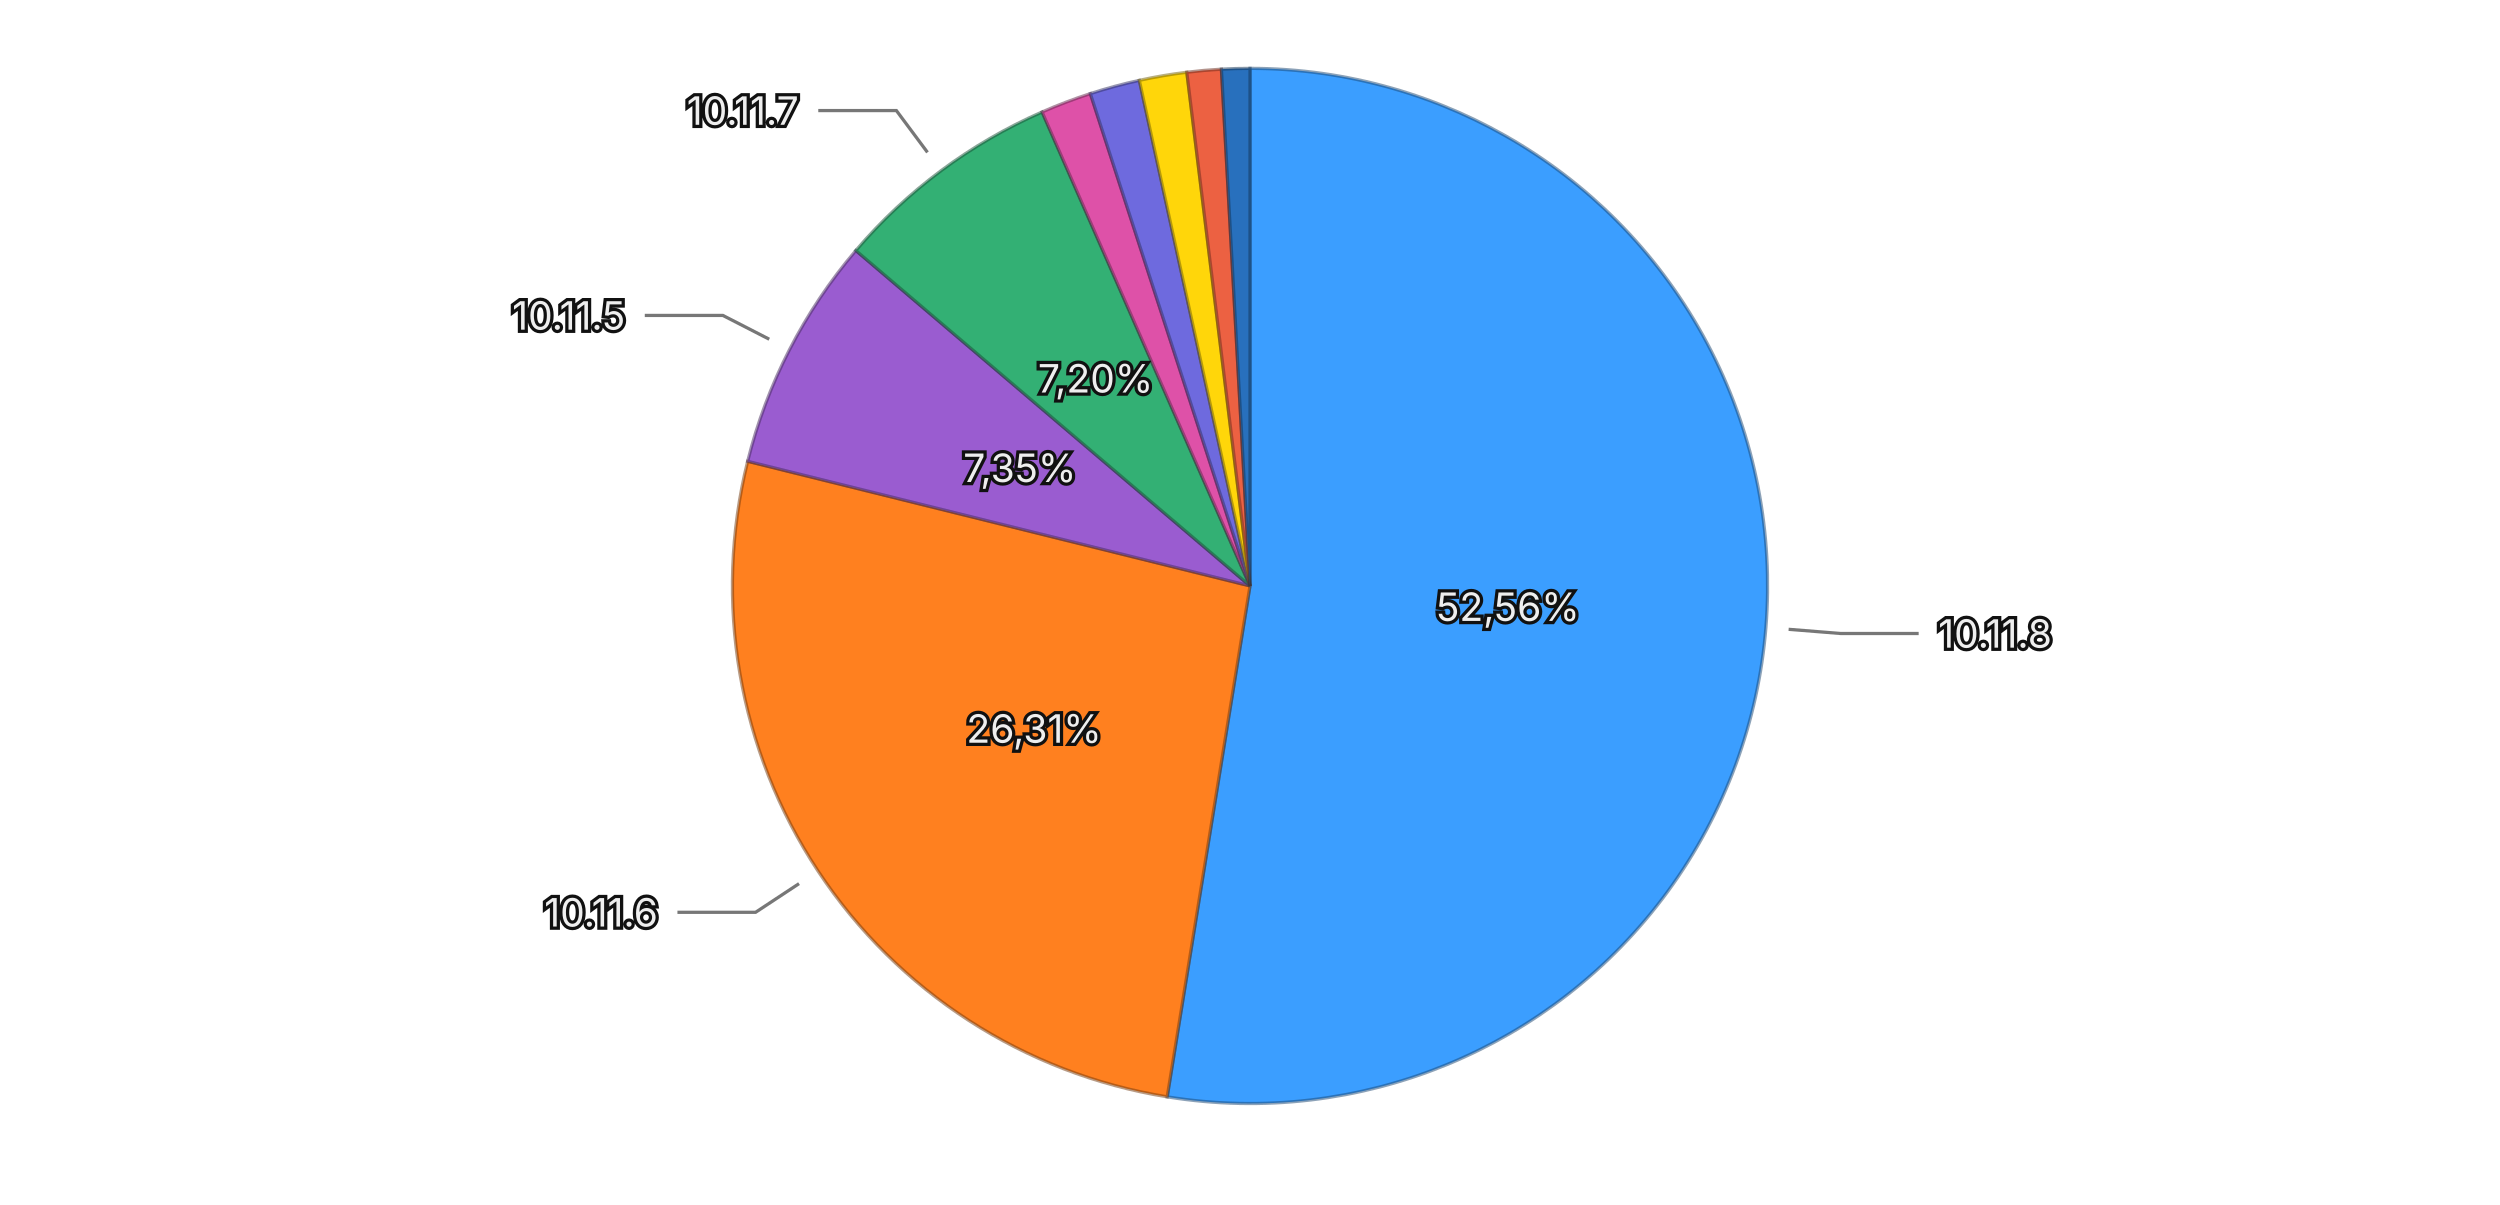
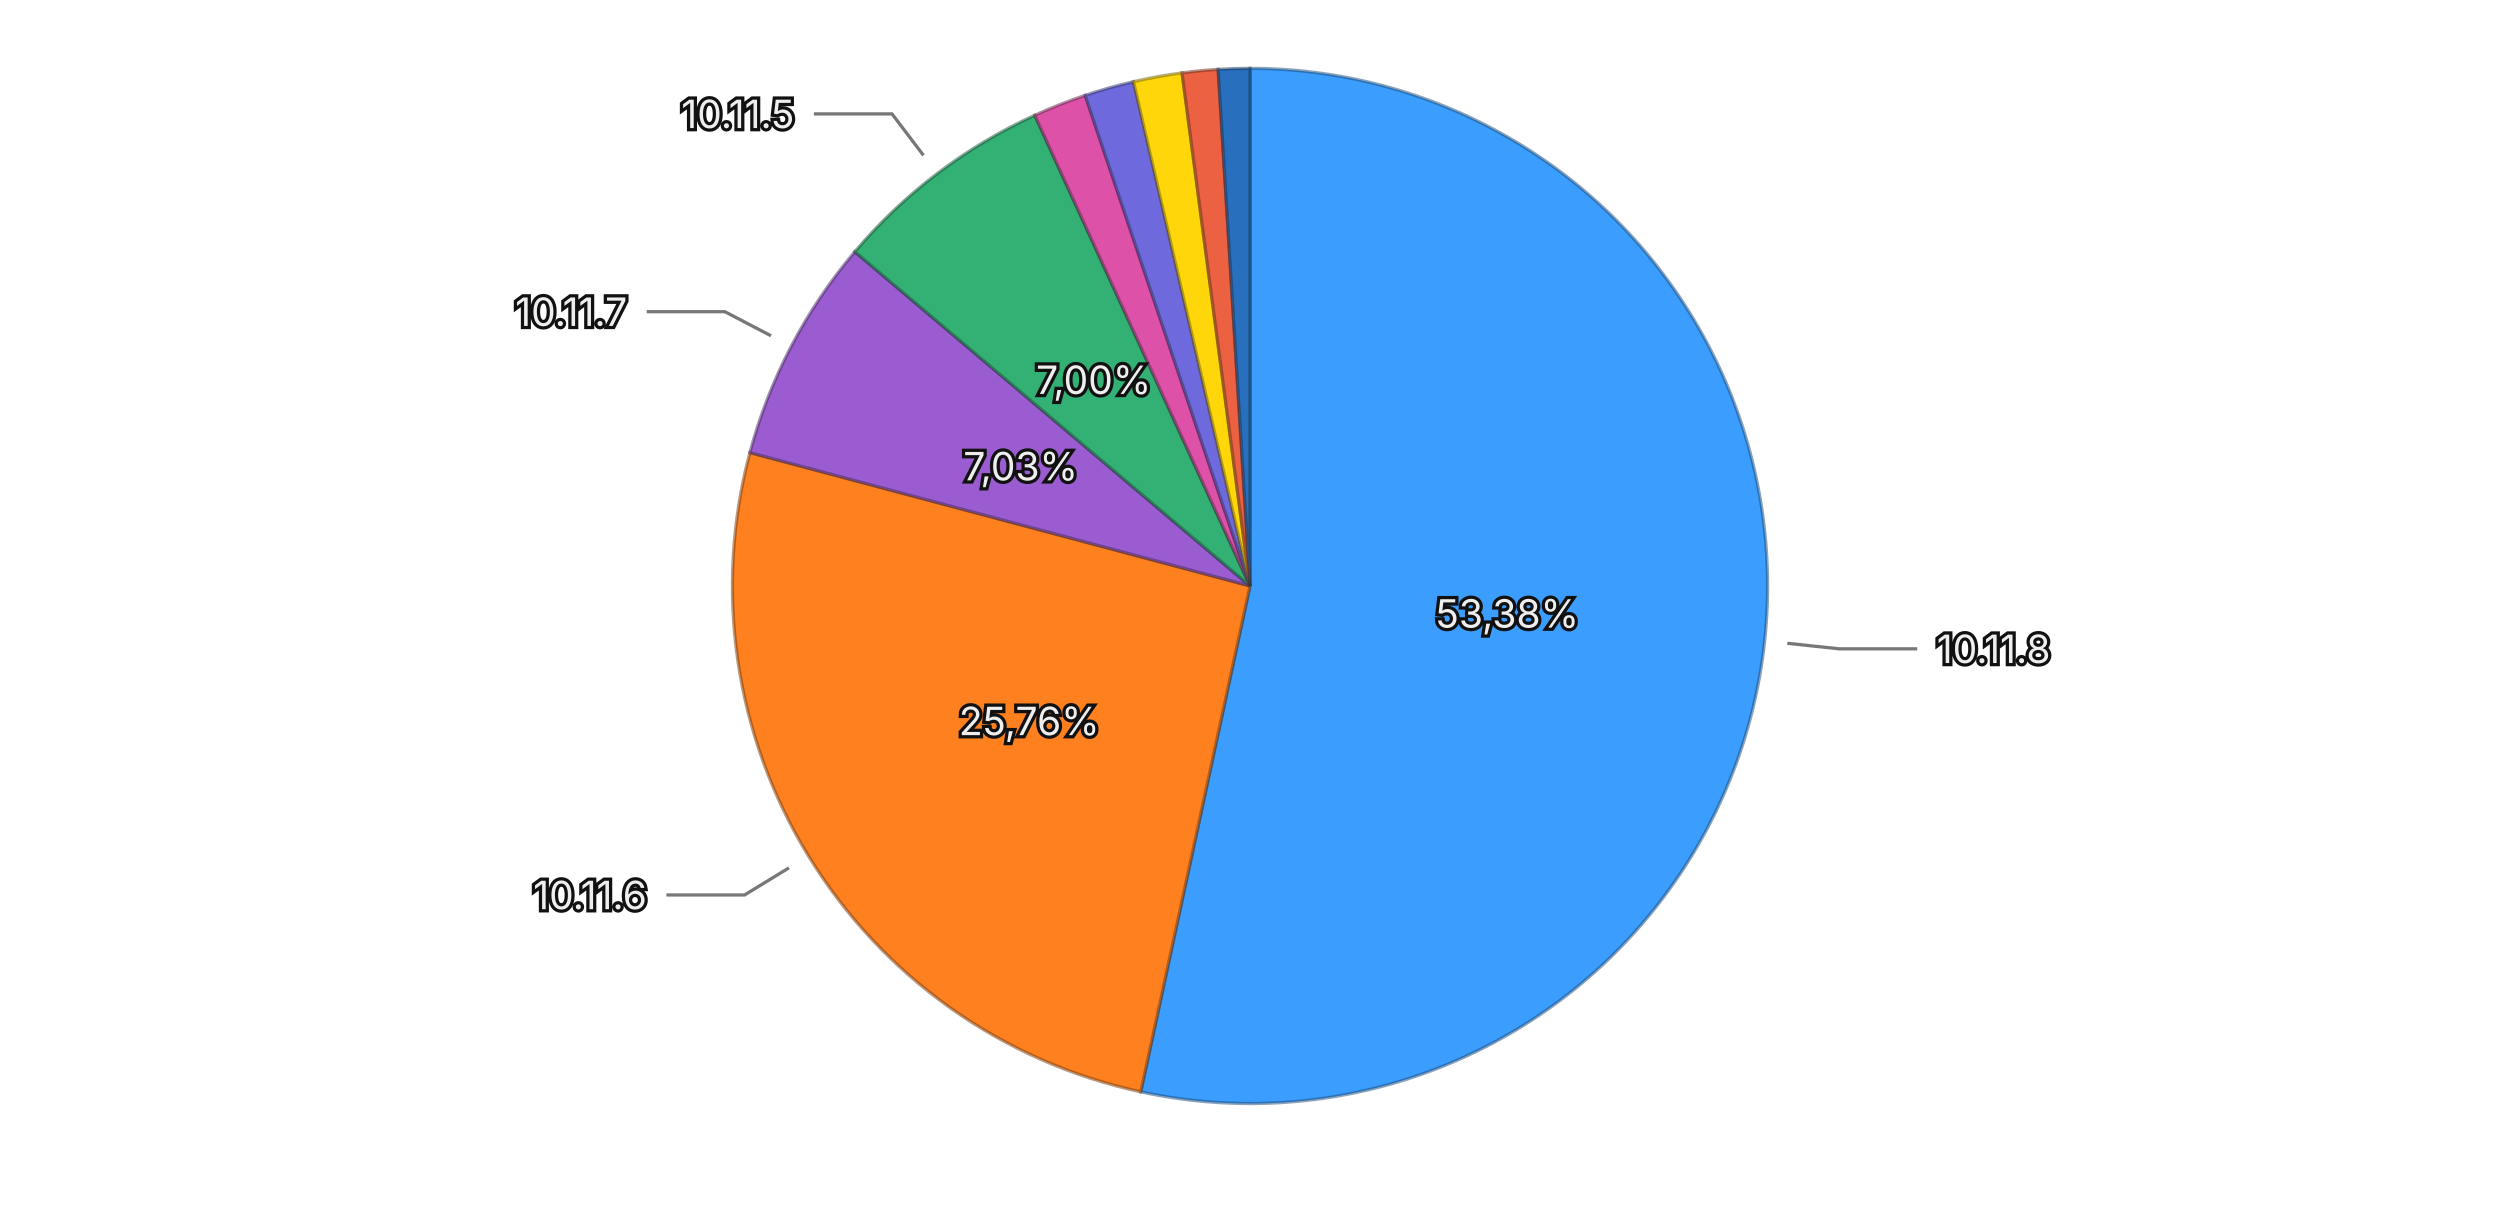
<svg xmlns="http://www.w3.org/2000/svg" viewBox="0 0 768 370">
  <rect width="768" height="370" fill="transparent" />
  <g>
-     <path d="M384,180 L384.000,21.000 A159,159 0 1,1 358.559,336.951 Z" fill="#3b9eff" stroke="rgba(26, 71, 114, 0.5)" stroke-width="1" />
-     <path d="M384,180 L358.559,336.951 A159,159 0 0,1 229.679,141.710 Z" fill="#ff801f" stroke="rgba(114, 57, 13, 0.5)" stroke-width="1" />
-     <path d="M384,180 L229.679,141.710 A159,159 0 0,1 262.908,76.958 Z" fill="#9a5cd0" stroke="rgba(69, 41, 93, 0.5)" stroke-width="1" />
-     <path d="M384,180 L262.908,76.958 A159,159 0 0,1 320.129,34.393 Z" fill="#33b074" stroke="rgba(22, 79, 52, 0.5)" stroke-width="1" />
-     <path d="M384,180 L320.129,34.393 A159,159 0 0,1 334.949,28.755 Z" fill="#de51a8" stroke="rgba(99, 36, 75, 0.5)" stroke-width="1" />
-     <path d="M384,180 L334.949,28.755 A159,159 0 0,1 349.998,24.678 Z" fill="#6e6ade" stroke="rgba(49, 47, 99, 0.5)" stroke-width="1" />
-     <path d="M384,180 L349.998,24.678 A159,159 0 0,1 364.583,22.190 Z" fill="#ffd60a" stroke="rgba(114, 96, 4, 0.5)" stroke-width="1" />
-     <path d="M384,180 L364.583,22.190 A159,159 0 0,1 375.214,21.243 Z" fill="#ec6142" stroke="rgba(106, 43, 29, 0.5)" stroke-width="1" />
-     <path d="M384,180 L375.214,21.243 A159,159 0 0,1 384.000,21.000 Z" fill="#2870bd" stroke="rgba(18, 50, 85, 0.5)" stroke-width="1" />
-     <text x="463.244" y="186.381" text-anchor="middle" dominant-baseline="central" font-family="system-ui, -apple-system, sans-serif" font-size="12" fill="#eeeeee" stroke="#111111" stroke-width="2" paint-order="stroke">52,56%</text>
-     <text x="317.652" y="223.797" text-anchor="middle" dominant-baseline="central" font-family="system-ui, -apple-system, sans-serif" font-size="12" fill="#eeeeee" stroke="#111111" stroke-width="2" paint-order="stroke">26,31%</text>
-     <text x="313.269" y="143.704" text-anchor="middle" dominant-baseline="central" font-family="system-ui, -apple-system, sans-serif" font-size="12" fill="#eeeeee" stroke="#111111" stroke-width="2" paint-order="stroke">7,35%</text>
-     <text x="336.550" y="116.213" text-anchor="middle" dominant-baseline="central" font-family="system-ui, -apple-system, sans-serif" font-size="12" fill="#eeeeee" stroke="#111111" stroke-width="2" paint-order="stroke">7,20%</text>
+     <path d="M384,180 L384.000,21.000 A159,159 0 1,1 350.438,335.417 Z" fill="#3b9eff" stroke="rgba(26, 71, 114, 0.5)" stroke-width="1" />
+     <path d="M384,180 L350.438,335.417 A159,159 0 0,1 230.367,139.039 Z" fill="#ff801f" stroke="rgba(114, 57, 13, 0.5)" stroke-width="1" />
+     <path d="M384,180 L230.367,139.039 A159,159 0 0,1 262.593,77.329 Z" fill="#9a5cd0" stroke="rgba(69, 41, 93, 0.5)" stroke-width="1" />
+     <path d="M384,180 L262.593,77.329 A159,159 0 0,1 317.882,35.399 Z" fill="#33b074" stroke="rgba(22, 79, 52, 0.5)" stroke-width="1" />
+     <path d="M384,180 L317.882,35.399 A159,159 0 0,1 333.361,29.279 Z" fill="#de51a8" stroke="rgba(99, 36, 75, 0.5)" stroke-width="1" />
+     <path d="M384,180 L333.361,29.279 A159,159 0 0,1 348.210,25.081 Z" fill="#6e6ade" stroke="rgba(49, 47, 99, 0.5)" stroke-width="1" />
+     <path d="M384,180 L348.210,25.081 A159,159 0 0,1 363.124,22.376 Z" fill="#ffd60a" stroke="rgba(114, 96, 4, 0.5)" stroke-width="1" />
+     <path d="M384,180 L363.124,22.376 A159,159 0 0,1 374.214,21.301 Z" fill="#ec6142" stroke="rgba(106, 43, 29, 0.5)" stroke-width="1" />
+     <path d="M384,180 L374.214,21.301 A159,159 0 0,1 384.000,21.000 Z" fill="#2870bd" stroke="rgba(18, 50, 85, 0.5)" stroke-width="1" />
+     <text x="463.051" y="188.438" text-anchor="middle" dominant-baseline="central" font-family="system-ui, -apple-system, sans-serif" font-size="12" fill="#eeeeee" stroke="#111111" stroke-width="2" paint-order="stroke">53,38%</text>
+     <text x="316.174" y="221.471" text-anchor="middle" dominant-baseline="central" font-family="system-ui, -apple-system, sans-serif" font-size="12" fill="#eeeeee" stroke="#111111" stroke-width="2" paint-order="stroke">25,76%</text>
+     <text x="313.531" y="143.199" text-anchor="middle" dominant-baseline="central" font-family="system-ui, -apple-system, sans-serif" font-size="12" fill="#eeeeee" stroke="#111111" stroke-width="2" paint-order="stroke">7,03%</text>
+     <text x="335.961" y="116.656" text-anchor="middle" dominant-baseline="central" font-family="system-ui, -apple-system, sans-serif" font-size="12" fill="#eeeeee" stroke="#111111" stroke-width="2" paint-order="stroke">7,00%</text>
    <g opacity="1">
-       <path fill="none" stroke="#777777" stroke-width="1" d="M549.464,193.323L565.413,194.608L589.413,194.608" />
-       <text x="595.413" y="194.608" text-anchor="start" dominant-baseline="central" font-family="system-ui, -apple-system, sans-serif" font-size="12" fill="#eeeeee" stroke="#111111" stroke-width="2" paint-order="stroke">10.11.8</text>
+       <path fill="none" stroke="#777777" stroke-width="1" d="M549.062,197.620L564.972,199.318L588.972,199.318" />
+       <text x="594.972" y="199.318" text-anchor="start" dominant-baseline="central" font-family="system-ui, -apple-system, sans-serif" font-size="12" fill="#eeeeee" stroke="#111111" stroke-width="2" paint-order="stroke">10.11.8</text>
    </g>
    <g opacity="1">
-       <path fill="none" stroke="#777777" stroke-width="1" d="M245.462,271.450L232.108,280.264L208.108,280.264" />
-       <text x="202.108" y="280.264" text-anchor="end" dominant-baseline="central" font-family="system-ui, -apple-system, sans-serif" font-size="12" fill="#eeeeee" stroke="#111111" stroke-width="2" paint-order="stroke">10.11.6</text>
+       <path fill="none" stroke="#777777" stroke-width="1" d="M242.375,266.593L228.724,274.939L204.724,274.939" />
+       <text x="198.724" y="274.939" text-anchor="end" dominant-baseline="central" font-family="system-ui, -apple-system, sans-serif" font-size="12" fill="#eeeeee" stroke="#111111" stroke-width="2" paint-order="stroke">10.11.6</text>
    </g>
    <g opacity="1">
-       <path fill="none" stroke="#777777" stroke-width="1" d="M236.311,104.211L222.076,96.906L198.076,96.906" />
-       <text x="192.076" y="96.906" text-anchor="end" dominant-baseline="central" font-family="system-ui, -apple-system, sans-serif" font-size="12" fill="#eeeeee" stroke="#111111" stroke-width="2" paint-order="stroke">10.11.5</text>
+       <path fill="none" stroke="#777777" stroke-width="1" d="M236.856,103.158L222.674,95.752L198.674,95.752" />
+       <text x="192.674" y="95.752" text-anchor="end" dominant-baseline="central" font-family="system-ui, -apple-system, sans-serif" font-size="12" fill="#eeeeee" stroke="#111111" stroke-width="2" paint-order="stroke">10.11.7</text>
    </g>
    <g opacity="1">
-       <path fill="none" stroke="#777777" stroke-width="1" d="M284.923,46.809L275.373,33.972L251.373,33.972" />
-       <text x="245.373" y="33.972" text-anchor="end" dominant-baseline="central" font-family="system-ui, -apple-system, sans-serif" font-size="12" fill="#eeeeee" stroke="#111111" stroke-width="2" paint-order="stroke">10.11.7</text>
+       <path fill="none" stroke="#777777" stroke-width="1" d="M283.692,47.734L274.024,34.985L250.024,34.985" />
+       <text x="244.024" y="34.985" text-anchor="end" dominant-baseline="central" font-family="system-ui, -apple-system, sans-serif" font-size="12" fill="#eeeeee" stroke="#111111" stroke-width="2" paint-order="stroke">10.11.5</text>
    </g>
  </g>
</svg>
